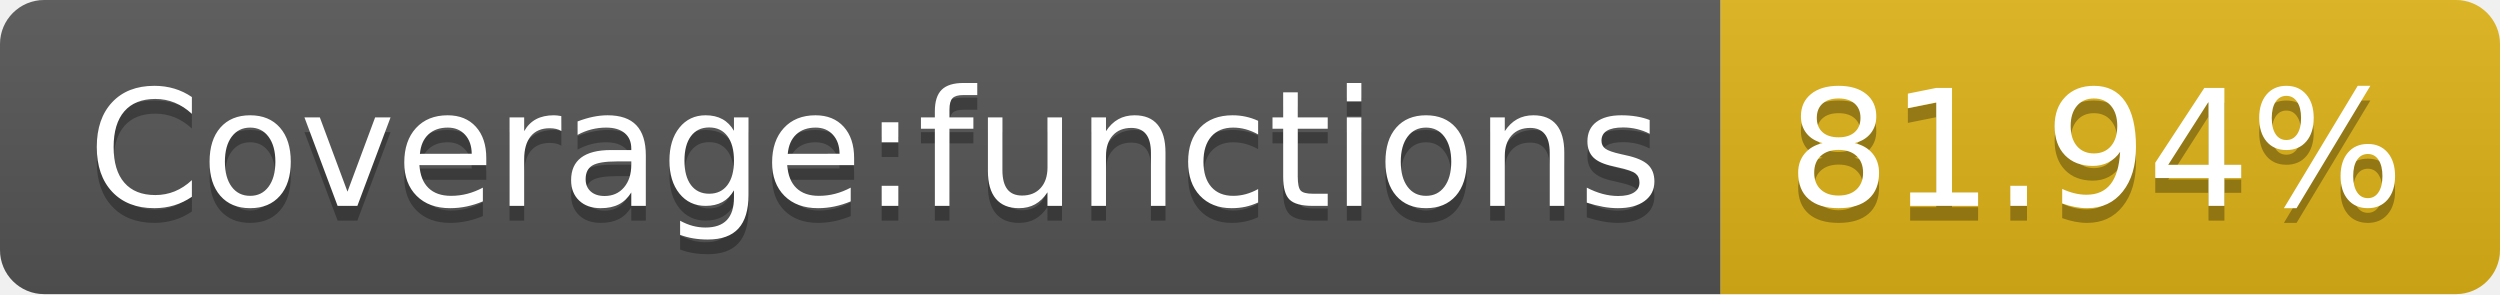
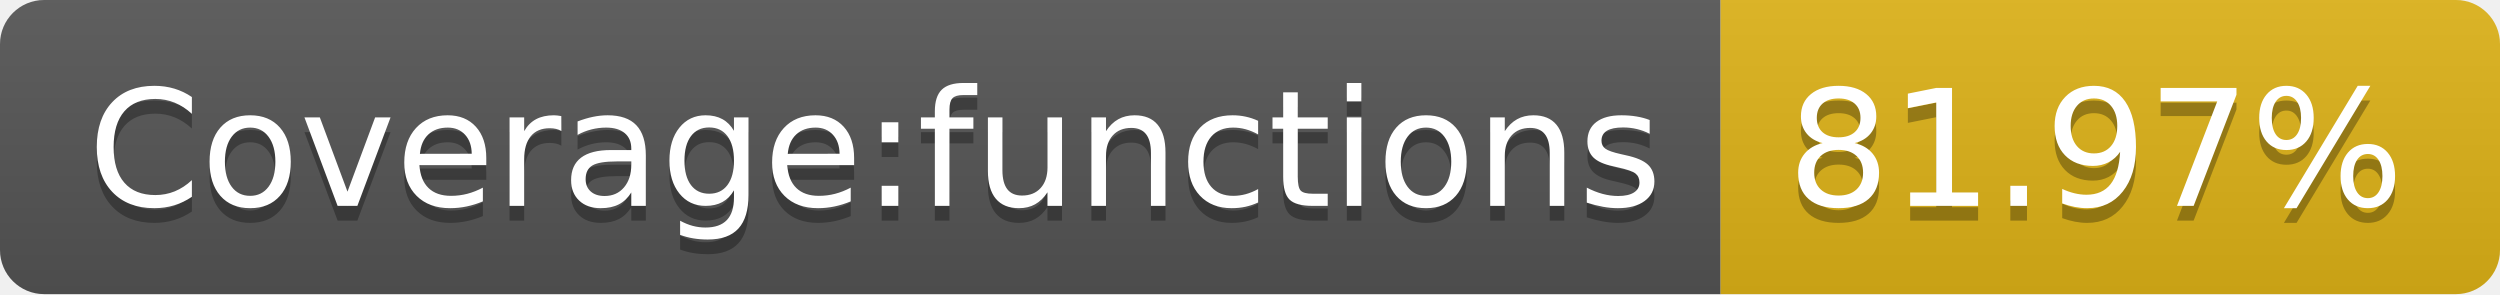
<svg xmlns="http://www.w3.org/2000/svg" width="170" height="20">
  <linearGradient id="s" x2="0" y2="100%">
    <stop offset="0" stop-color="#bbb" stop-opacity=".1" />
    <stop offset="1" stop-opacity=".1" />
  </linearGradient>
  <clipPath id="r">
    <rect width="170" height="20" rx="3" fill="#fff" />
  </clipPath>
  <g clip-path="url(#r)">
    <rect width="117" height="20" fill="#555" />
    <rect x="117" width="53" height="20" fill="#dfb317" />
    <rect width="170" height="20" fill="url(#s)" />
  </g>
  <g fill="#fff" text-anchor="middle" font-family="Verdana,Geneva,DejaVu Sans,sans-serif" text-rendering="geometricPrecision" font-size="110">
    <text x="595" y="150" fill="#010101" fill-opacity=".3" transform="scale(.1)" textLength="1070">Coverage:functions</text>
    <text x="595" y="140" transform="scale(.1)" textLength="1070">Coverage:functions</text>
-     <text x="1425" y="150" fill="#010101" fill-opacity=".3" transform="scale(.1)" textLength="430">81.94%</text>
-     <text x="1425" y="140" transform="scale(.1)" textLength="430">81.94%</text>
+     <text x="1425" y="150" fill="#010101" fill-opacity=".3" transform="scale(.1)" textLength="430">81.97%</text>
+     <text x="1425" y="140" transform="scale(.1)" textLength="430">81.97%</text>
  </g>
</svg>
